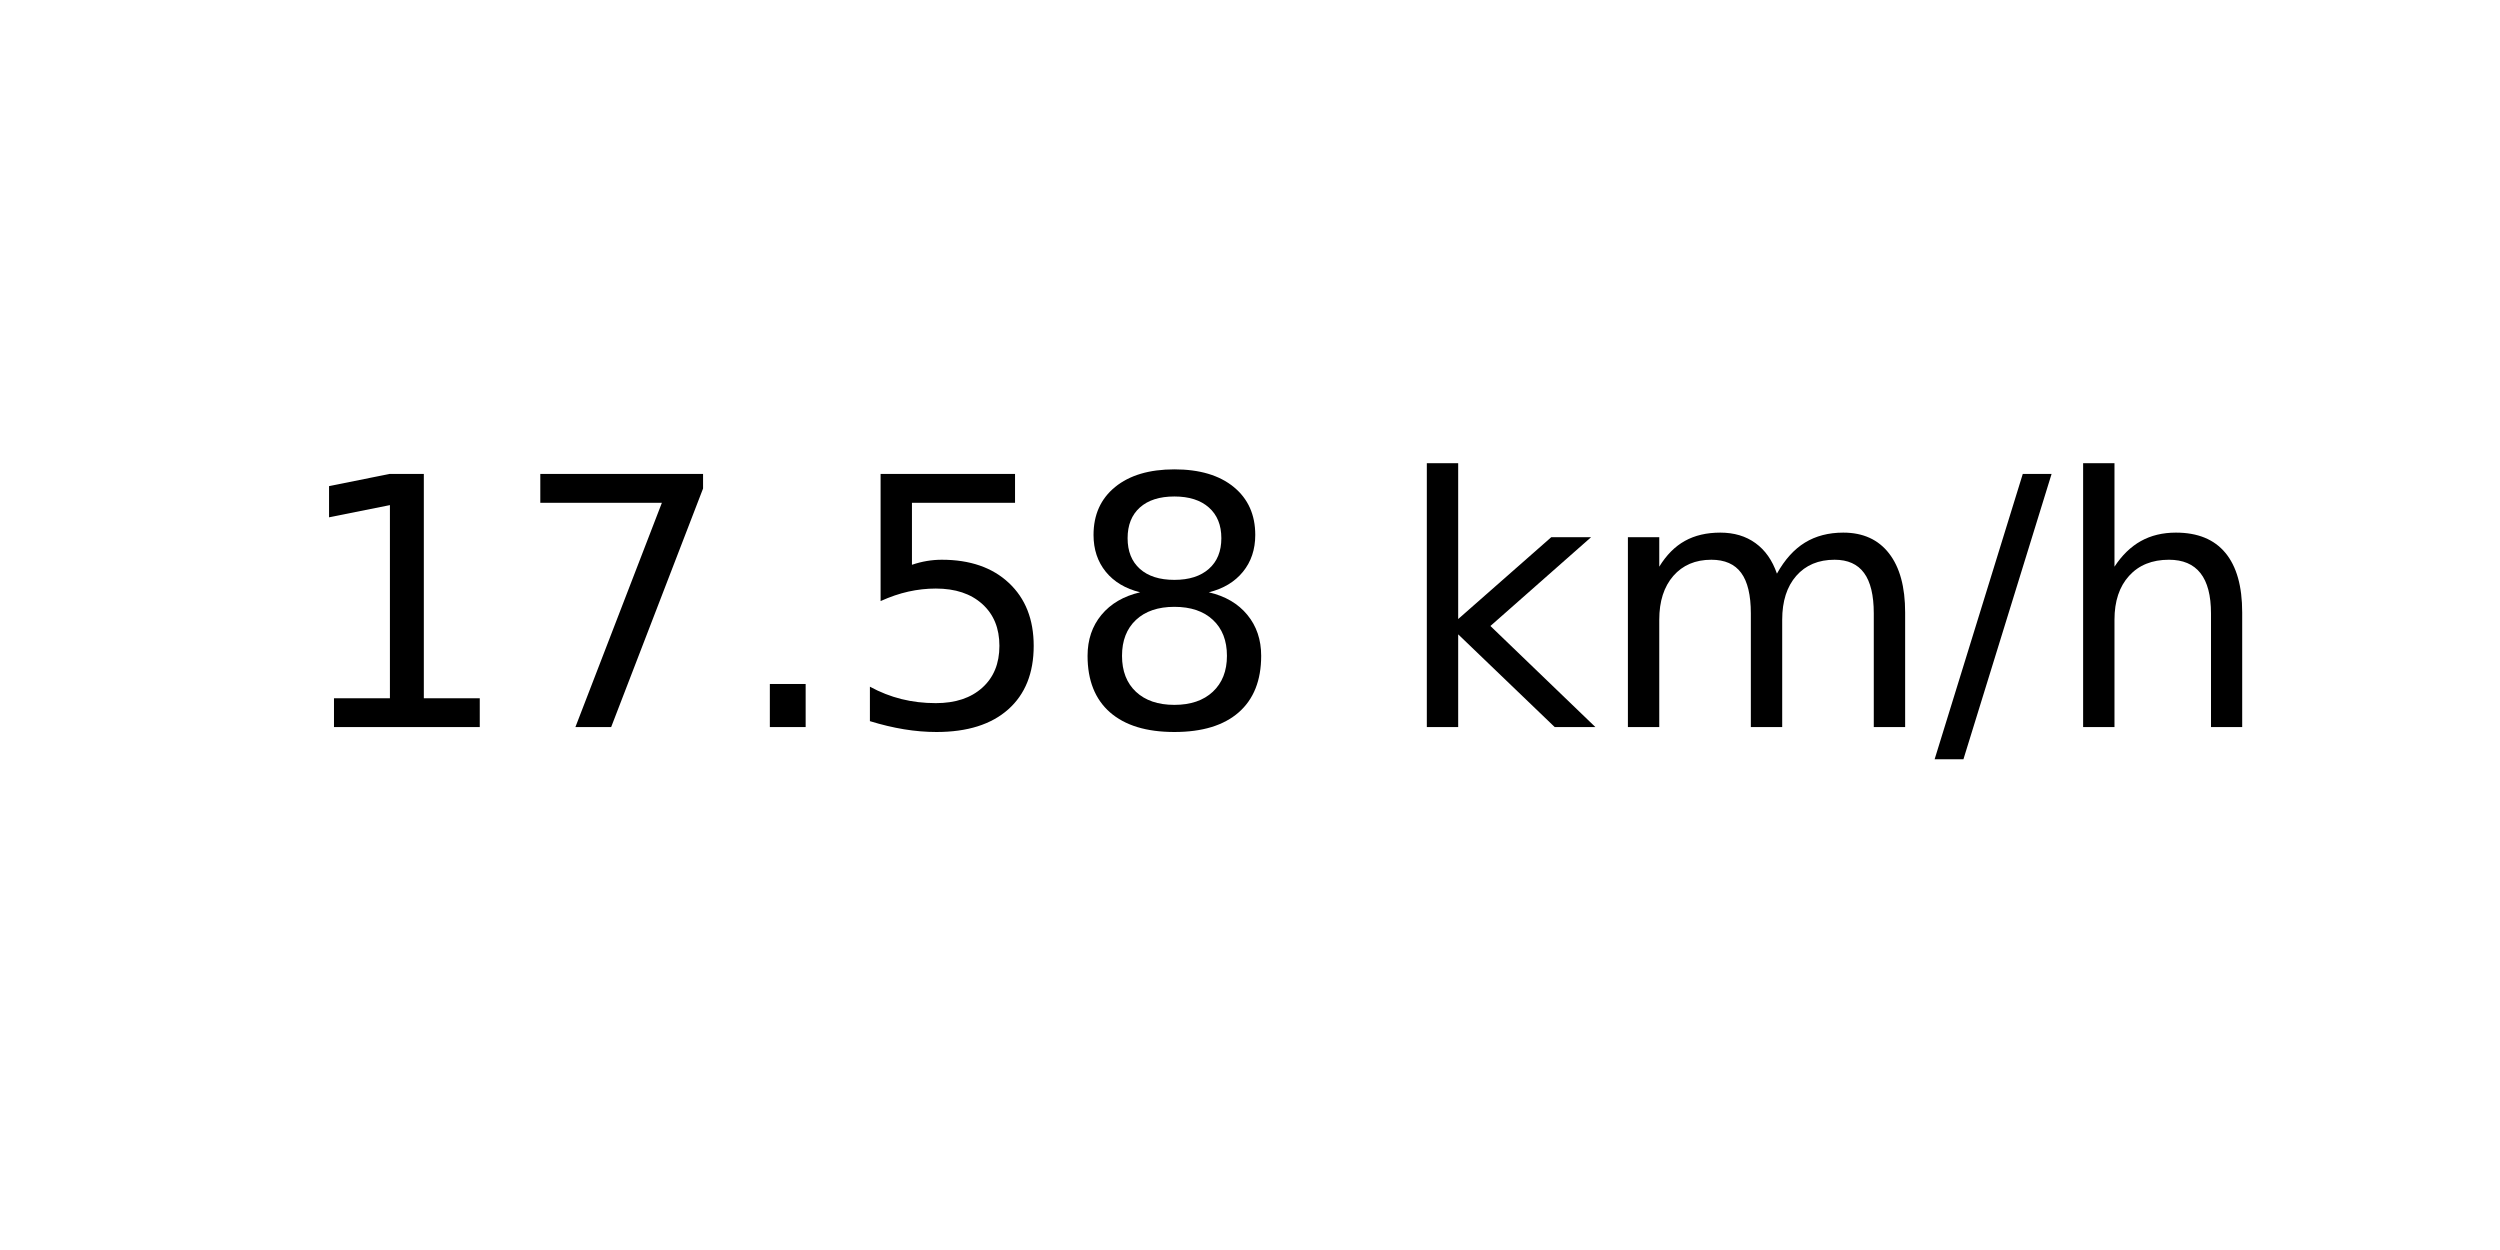
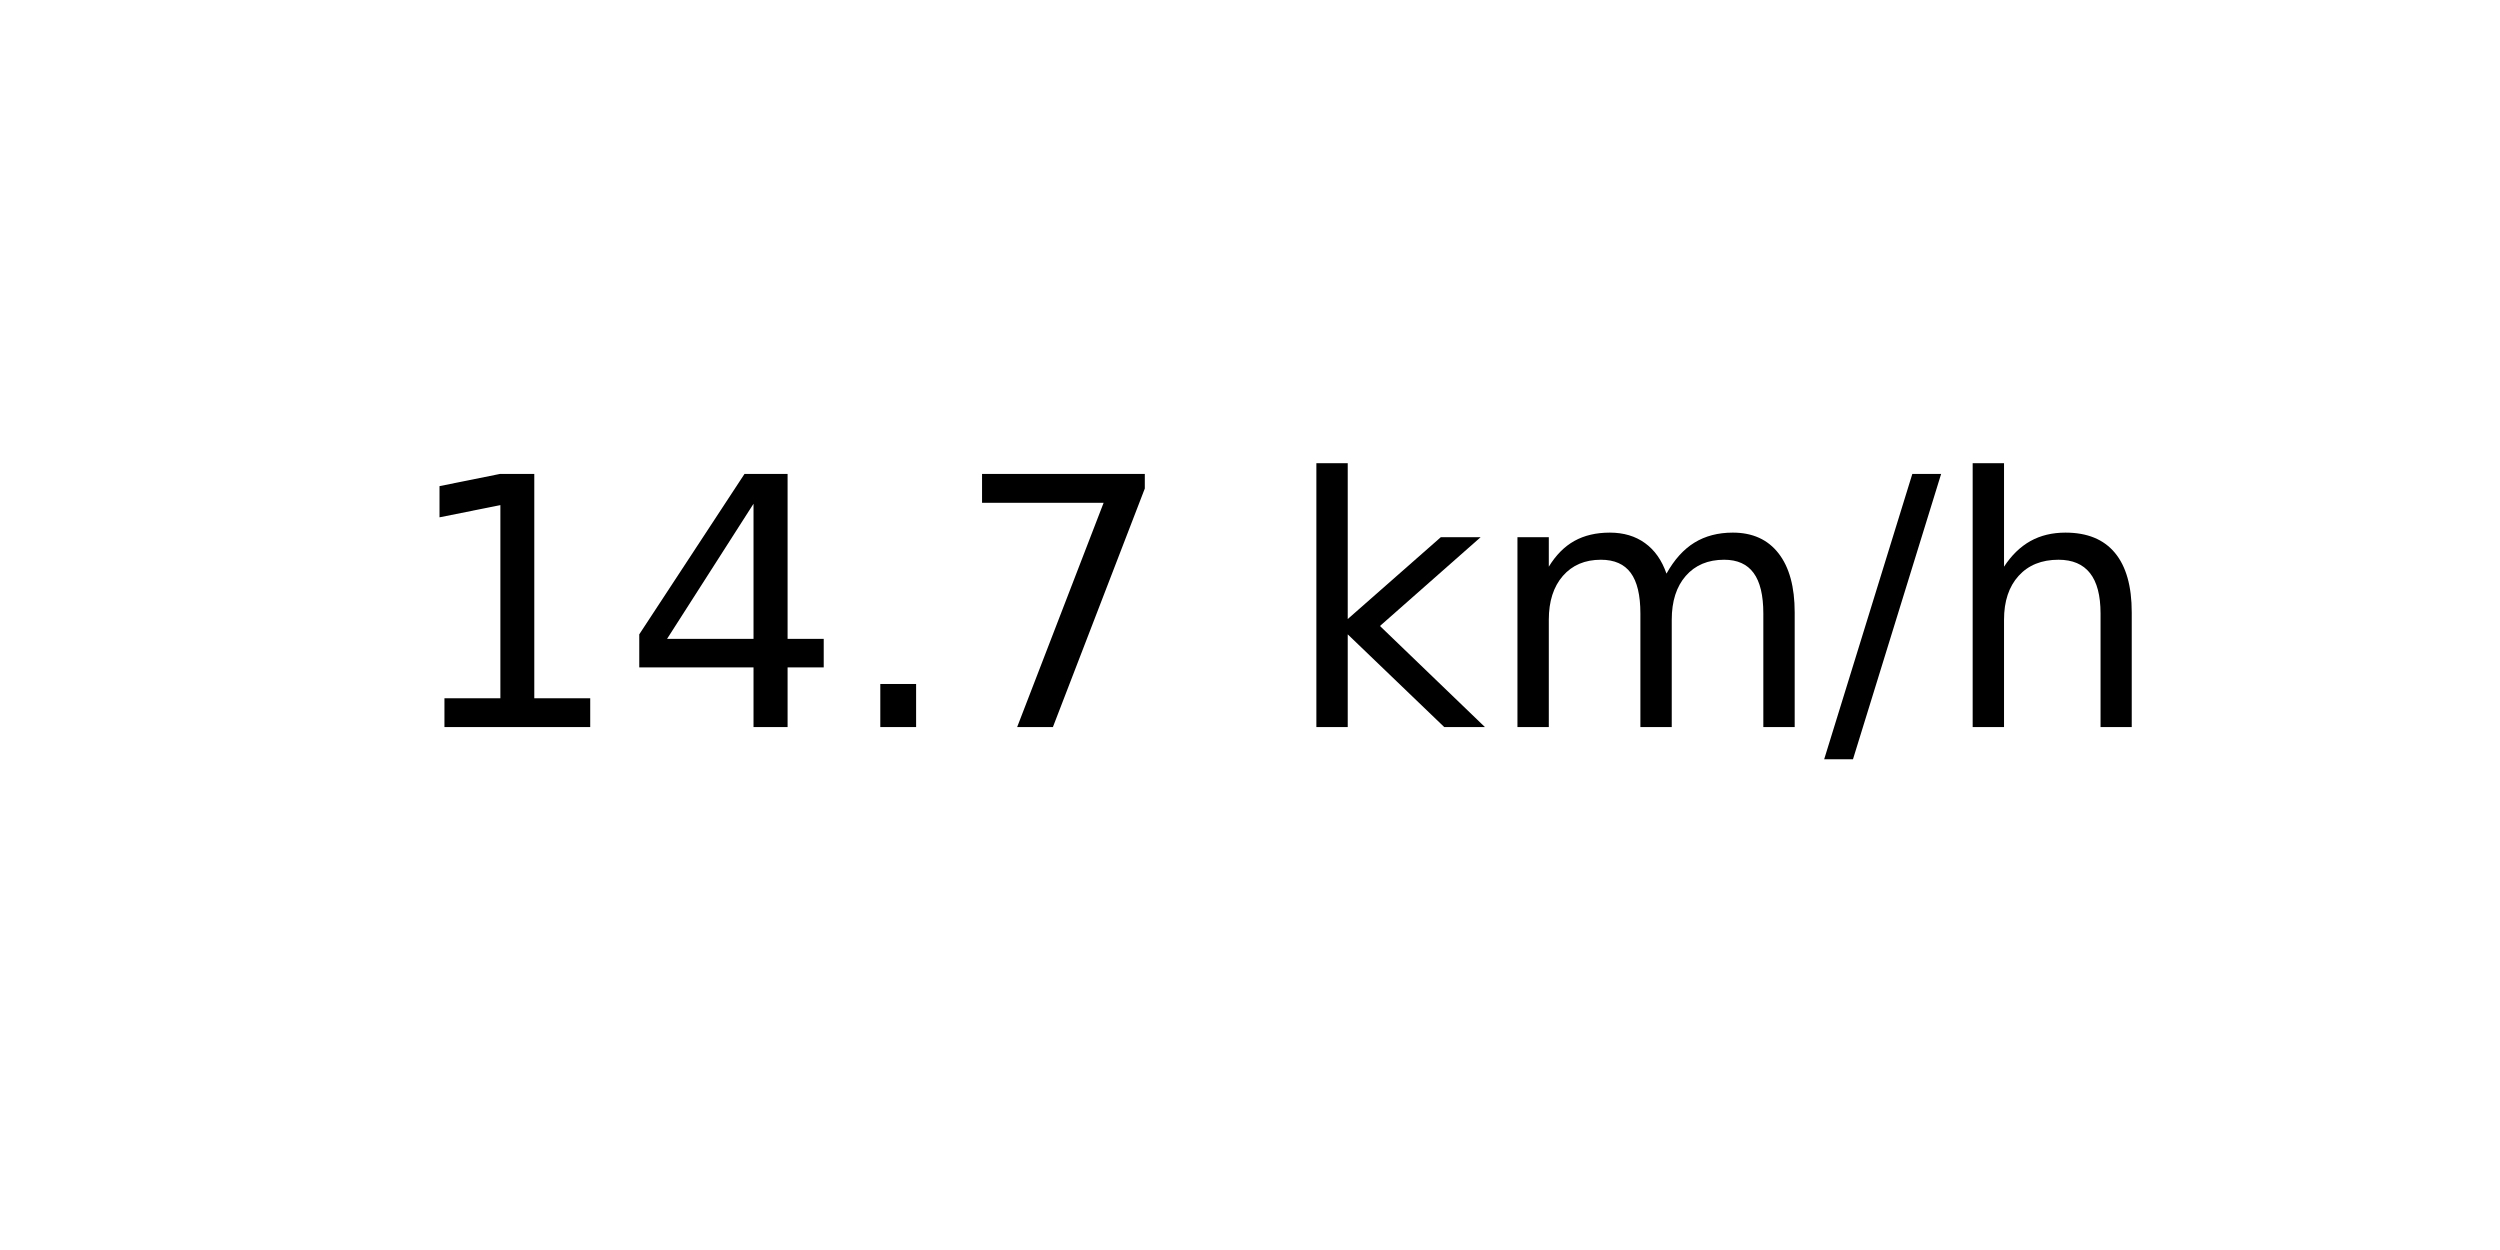
<svg xmlns="http://www.w3.org/2000/svg" xmlns:xlink="http://www.w3.org/1999/xlink" width="72pt" height="36pt" viewBox="0 0 72 36" version="1.1">
  <defs>
    <style type="text/css">*{stroke-linejoin: round; stroke-linecap: butt}</style>
  </defs>
  <g id="figure_1">
    <g id="axes_1">
      <g id="text_1">
-         <g transform="translate(8.378125 20.93937) scale(0.1 -0.1)">
+         <g transform="translate(11.55937 20.93937) scale(0.1 -0.1)">
          <defs>
            <path id="DejaVuSans-31" d="M 794 531  L 1825 531  L 1825 4091  L 703 3866  L 703 4441  L 1819 4666  L 2450 4666  L 2450 531  L 3481 531  L 3481 0  L 794 0  L 794 531  z " transform="scale(0.015625)" />
+             <path id="DejaVuSans-34" d="M 2419 4116  L 825 1625  L 2419 1625  L 2419 4116  z M 2253 4666  L 3047 4666  L 3047 1625  L 3713 1625  L 3713 1100  L 3047 1100  L 3047 0  L 2419 0  L 2419 1100  L 313 1100  L 313 1709  L 2253 4666  z " transform="scale(0.015625)" />
+             <path id="DejaVuSans-2e" d="M 684 794  L 1344 794  L 1344 0  L 684 0  L 684 794  z " transform="scale(0.015625)" />
            <path id="DejaVuSans-37" d="M 525 4666  L 3525 4666  L 3525 4397  L 1831 0  L 1172 0  L 2766 4134  L 525 4134  L 525 4666  z " transform="scale(0.015625)" />
-             <path id="DejaVuSans-2e" d="M 684 794  L 1344 794  L 1344 0  L 684 0  L 684 794  z " transform="scale(0.015625)" />
-             <path id="DejaVuSans-35" d="M 691 4666  L 3169 4666  L 3169 4134  L 1269 4134  L 1269 2991  Q 1406 3038 1543 3061  Q 1681 3084 1819 3084  Q 2600 3084 3056 2656  Q 3513 2228 3513 1497  Q 3513 744 3044 326  Q 2575 -91 1722 -91  Q 1428 -91 1123 -41  Q 819 9 494 109  L 494 744  Q 775 591 1075 516  Q 1375 441 1709 441  Q 2250 441 2565 725  Q 2881 1009 2881 1497  Q 2881 1984 2565 2268  Q 2250 2553 1709 2553  Q 1456 2553 1204 2497  Q 953 2441 691 2322  L 691 4666  z " transform="scale(0.015625)" />
-             <path id="DejaVuSans-38" d="M 2034 2216  Q 1584 2216 1326 1975  Q 1069 1734 1069 1313  Q 1069 891 1326 650  Q 1584 409 2034 409  Q 2484 409 2743 651  Q 3003 894 3003 1313  Q 3003 1734 2745 1975  Q 2488 2216 2034 2216  z M 1403 2484  Q 997 2584 770 2862  Q 544 3141 544 3541  Q 544 4100 942 4425  Q 1341 4750 2034 4750  Q 2731 4750 3128 4425  Q 3525 4100 3525 3541  Q 3525 3141 3298 2862  Q 3072 2584 2669 2484  Q 3125 2378 3379 2068  Q 3634 1759 3634 1313  Q 3634 634 3220 271  Q 2806 -91 2034 -91  Q 1263 -91 848 271  Q 434 634 434 1313  Q 434 1759 690 2068  Q 947 2378 1403 2484  z M 1172 3481  Q 1172 3119 1398 2916  Q 1625 2713 2034 2713  Q 2441 2713 2670 2916  Q 2900 3119 2900 3481  Q 2900 3844 2670 4047  Q 2441 4250 2034 4250  Q 1625 4250 1398 4047  Q 1172 3844 1172 3481  z " transform="scale(0.015625)" />
            <path id="DejaVuSans-20" transform="scale(0.015625)" />
            <path id="DejaVuSans-6b" d="M 581 4863  L 1159 4863  L 1159 1991  L 2875 3500  L 3609 3500  L 1753 1863  L 3688 0  L 2938 0  L 1159 1709  L 1159 0  L 581 0  L 581 4863  z " transform="scale(0.015625)" />
            <path id="DejaVuSans-6d" d="M 3328 2828  Q 3544 3216 3844 3400  Q 4144 3584 4550 3584  Q 5097 3584 5394 3201  Q 5691 2819 5691 2113  L 5691 0  L 5113 0  L 5113 2094  Q 5113 2597 4934 2840  Q 4756 3084 4391 3084  Q 3944 3084 3684 2787  Q 3425 2491 3425 1978  L 3425 0  L 2847 0  L 2847 2094  Q 2847 2600 2669 2842  Q 2491 3084 2119 3084  Q 1678 3084 1418 2786  Q 1159 2488 1159 1978  L 1159 0  L 581 0  L 581 3500  L 1159 3500  L 1159 2956  Q 1356 3278 1631 3431  Q 1906 3584 2284 3584  Q 2666 3584 2933 3390  Q 3200 3197 3328 2828  z " transform="scale(0.015625)" />
            <path id="DejaVuSans-2f" d="M 1625 4666  L 2156 4666  L 531 -594  L 0 -594  L 1625 4666  z " transform="scale(0.015625)" />
            <path id="DejaVuSans-68" d="M 3513 2113  L 3513 0  L 2938 0  L 2938 2094  Q 2938 2591 2744 2837  Q 2550 3084 2163 3084  Q 1697 3084 1428 2787  Q 1159 2491 1159 1978  L 1159 0  L 581 0  L 581 4863  L 1159 4863  L 1159 2956  Q 1366 3272 1645 3428  Q 1925 3584 2291 3584  Q 2894 3584 3203 3211  Q 3513 2838 3513 2113  z " transform="scale(0.015625)" />
          </defs>
          <use xlink:href="#DejaVuSans-31" />
-           <use xlink:href="#DejaVuSans-37" x="63.623" />
+           <use xlink:href="#DejaVuSans-34" x="63.623" />
          <use xlink:href="#DejaVuSans-2e" x="127.246" />
-           <use xlink:href="#DejaVuSans-35" x="159.033" />
-           <use xlink:href="#DejaVuSans-38" x="222.656" />
-           <use xlink:href="#DejaVuSans-20" x="286.279" />
-           <use xlink:href="#DejaVuSans-6b" x="318.066" />
-           <use xlink:href="#DejaVuSans-6d" x="375.977" />
-           <use xlink:href="#DejaVuSans-2f" x="473.389" />
-           <use xlink:href="#DejaVuSans-68" x="507.08" />
+           <use xlink:href="#DejaVuSans-37" x="159.033" />
+           <use xlink:href="#DejaVuSans-20" x="222.656" />
+           <use xlink:href="#DejaVuSans-6b" x="254.443" />
+           <use xlink:href="#DejaVuSans-6d" x="312.354" />
+           <use xlink:href="#DejaVuSans-2f" x="409.766" />
+           <use xlink:href="#DejaVuSans-68" x="443.457" />
        </g>
      </g>
    </g>
  </g>
</svg>
